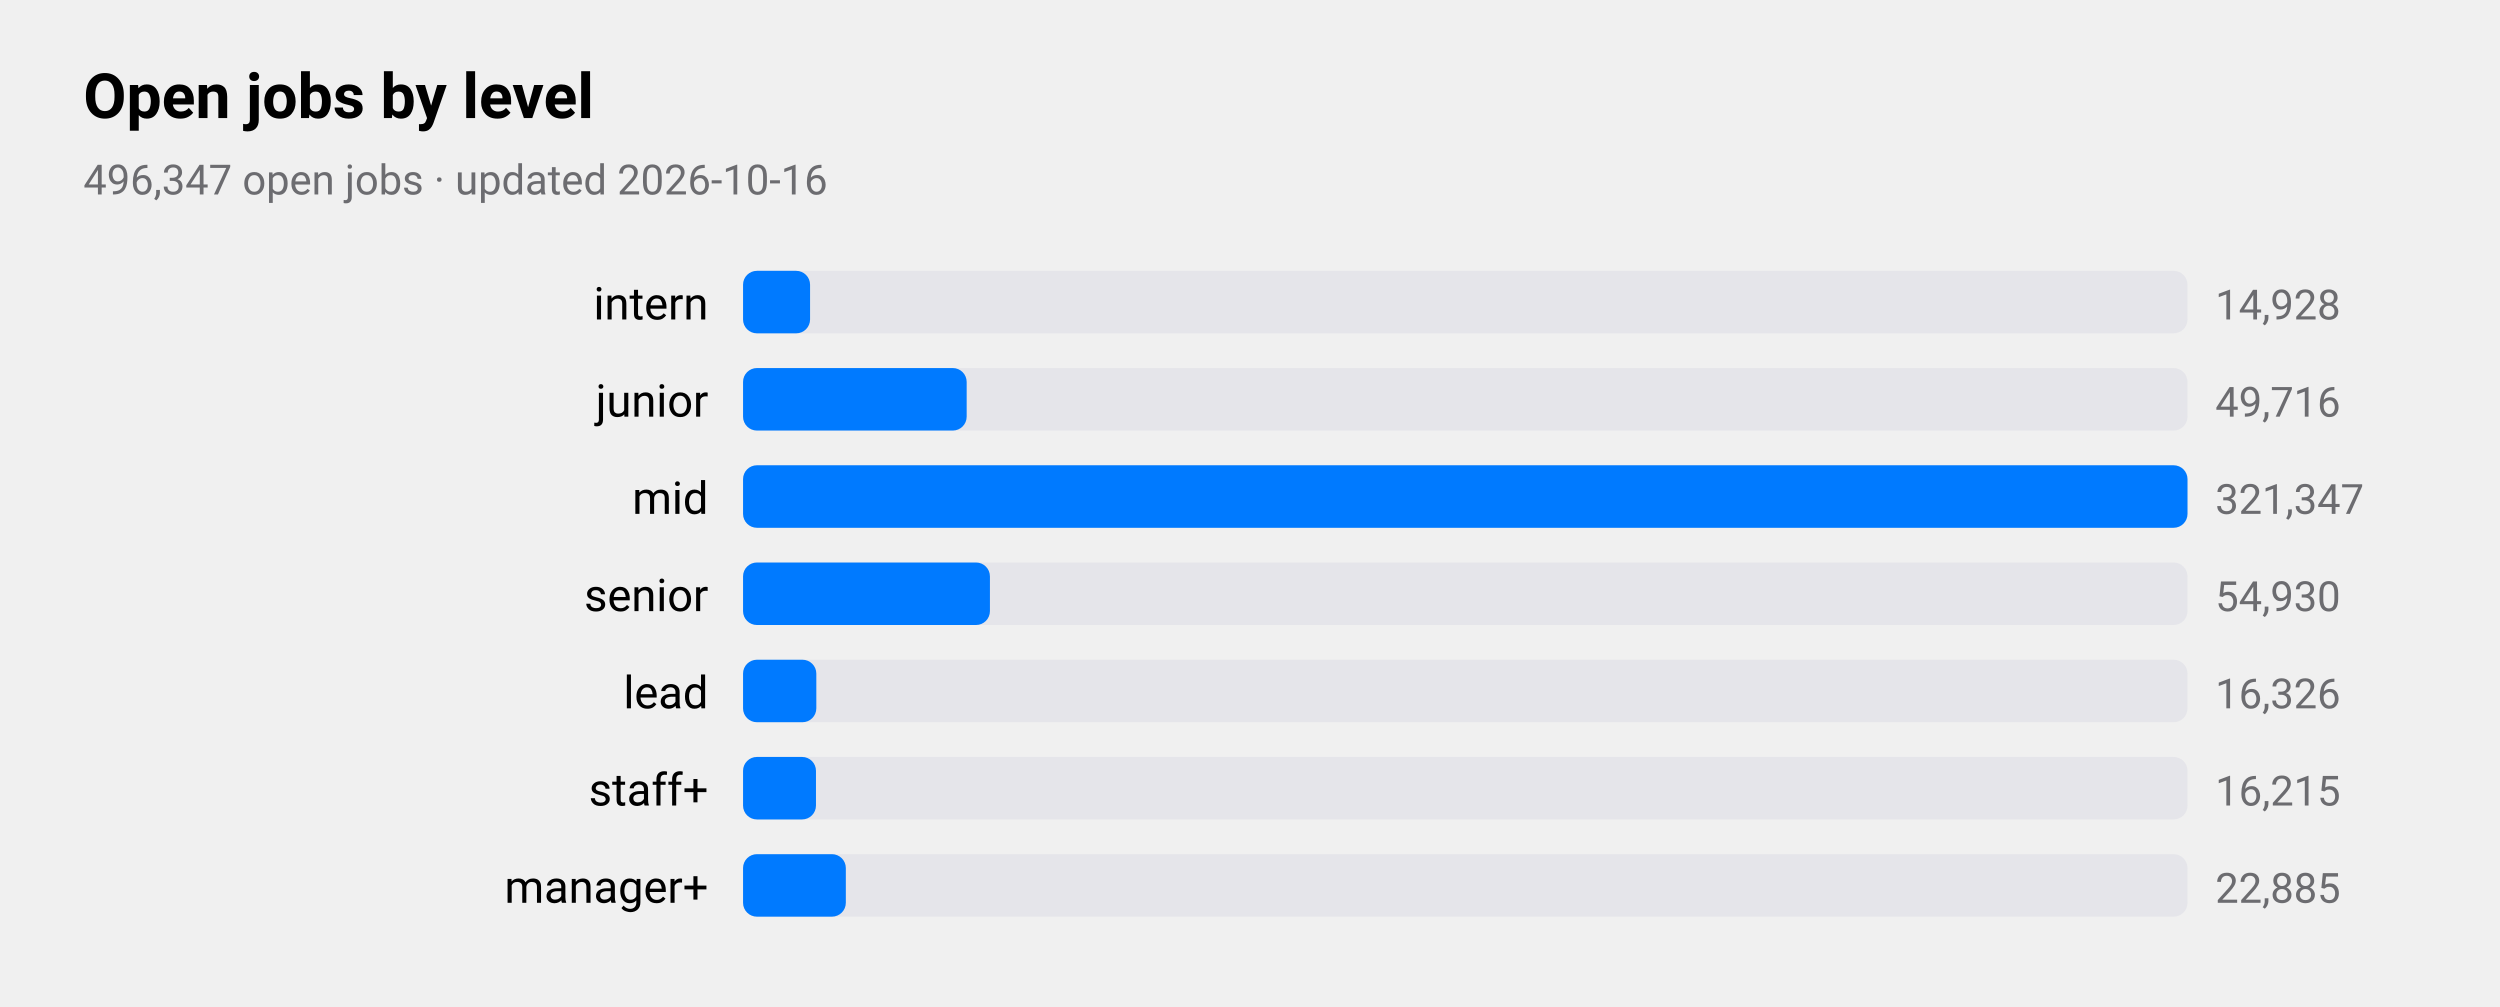
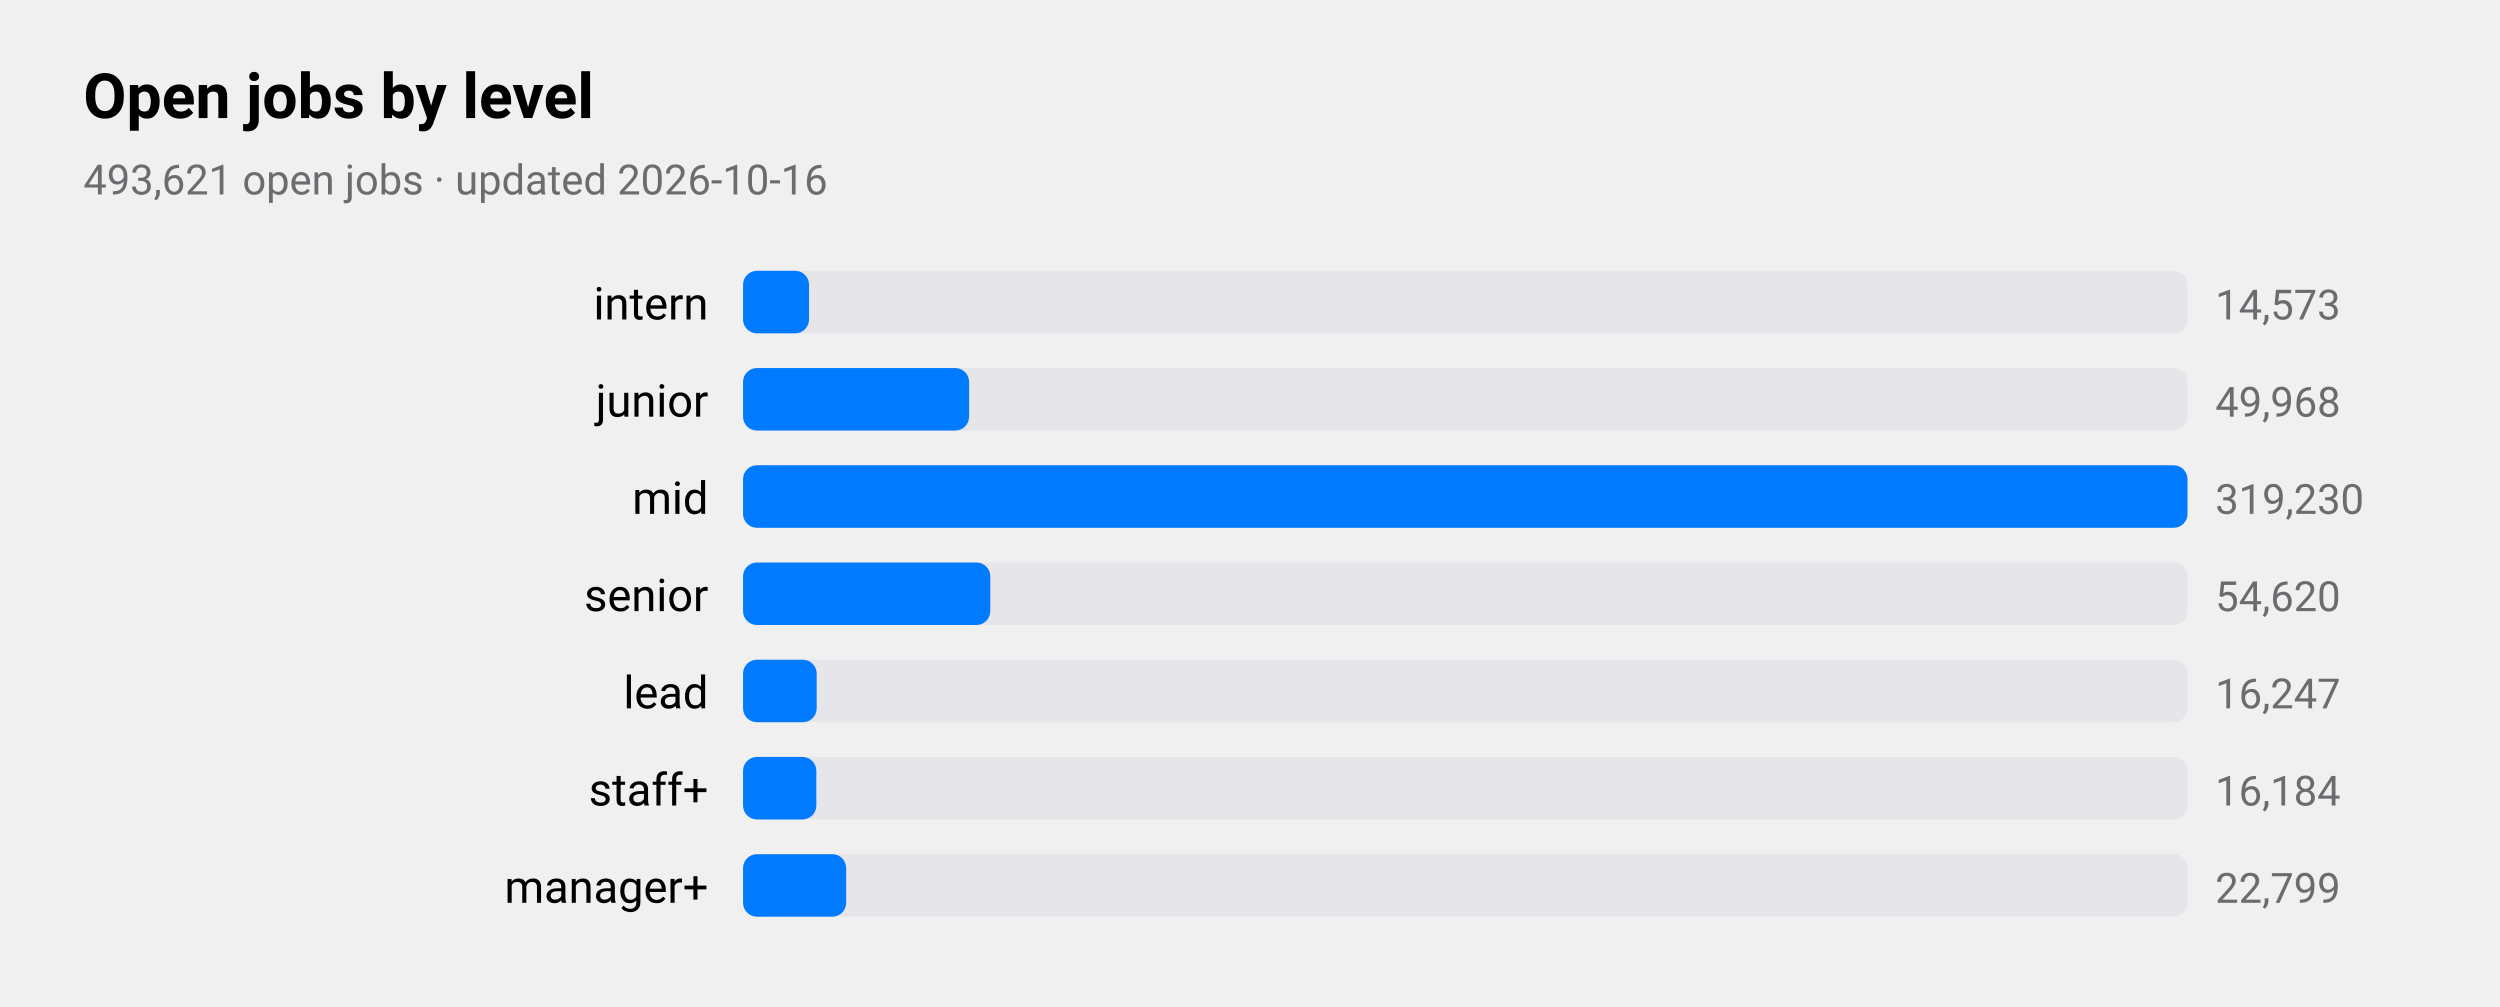
<svg xmlns="http://www.w3.org/2000/svg" viewBox="0 0 720 290" width="720" height="290" role="img" aria-label="Open jobs by level">
  <style>
text{font-family:-apple-system,BlinkMacSystemFont,"SF Pro Text","Helvetica Neue","Segoe UI",Roboto,sans-serif;fill:#000}
.sub,.val,.axis{fill:#6c6c70}.bar{fill:#007aff}.track{fill:#e5e5ea}.grid{stroke:#d1d1d6}
.l1{fill:none;stroke:#007aff;stroke-width:2.5}.d1{fill:#007aff}.l2{fill:none;stroke:#ff9500;stroke-width:2.5}.d2{fill:#ff9500}
.l3{fill:none;stroke:#34c759;stroke-width:2.5}.d3{fill:#34c759}.l4{fill:none;stroke:#af52de;stroke-width:2.5}.d4{fill:#af52de}
.l5{fill:none;stroke:#ff3b30;stroke-width:2.5}.d5{fill:#ff3b30}.l6{fill:none;stroke:#00b8d4;stroke-width:2.5}.d6{fill:#00b8d4}
@media(prefers-color-scheme:dark){text{fill:#fff}.sub,.val,.axis{fill:#98989d}.bar{fill:#0a84ff}.track{fill:#2c2c2e}.grid{stroke:#38383a}
.l1{stroke:#0a84ff}.d1{fill:#0a84ff}.l2{stroke:#ff9f0a}.d2{fill:#ff9f0a}
.l3{stroke:#30d158}.d3{fill:#30d158}.l4{stroke:#bf5af2}.d4{fill:#bf5af2}.l5{stroke:#ff453a}.d5{fill:#ff453a}.l6{stroke:#40cbe0}.d6{fill:#40cbe0}}
</style>
  <text x="24" y="34" font-size="18" font-weight="600">Open jobs by level</text>
-   <text class="sub" x="24" y="56" font-size="12">496,347 open jobs · updated 2026-10-16</text>
+   <text class="sub" x="24" y="56" font-size="12">493,621 open jobs · updated 2026-10-16</text>
  <text x="204" y="92" font-size="13" text-anchor="end">intern</text>
  <rect class="track" x="214" y="78" width="416" height="18" rx="4" />
-   <rect class="bar" x="214" y="78" width="19.3" height="18" rx="4" />
-   <text class="val" x="638" y="92" font-size="12">14,928</text>
+   <rect class="bar" x="214" y="78" width="19.0" height="18" rx="4" />
+   <text class="val" x="638" y="92" font-size="12">14,573</text>
  <text x="204" y="120" font-size="13" text-anchor="end">junior</text>
  <rect class="track" x="214" y="106" width="416" height="18" rx="4" />
-   <rect class="bar" x="214" y="106" width="64.4" height="18" rx="4" />
-   <text class="val" x="638" y="120" font-size="12">49,716</text>
+   <rect class="bar" x="214" y="106" width="65.1" height="18" rx="4" />
+   <text class="val" x="638" y="120" font-size="12">49,968</text>
  <text x="204" y="148" font-size="13" text-anchor="end">mid</text>
  <rect class="track" x="214" y="134" width="416" height="18" rx="4" />
  <rect class="bar" x="214" y="134" width="416.0" height="18" rx="4" />
-   <text class="val" x="638" y="148" font-size="12">321,347</text>
+   <text class="val" x="638" y="148" font-size="12">319,230</text>
  <text x="204" y="176" font-size="13" text-anchor="end">senior</text>
  <rect class="track" x="214" y="162" width="416" height="18" rx="4" />
-   <rect class="bar" x="214" y="162" width="71.1" height="18" rx="4" />
-   <text class="val" x="638" y="176" font-size="12">54,930</text>
+   <rect class="bar" x="214" y="162" width="71.2" height="18" rx="4" />
+   <text class="val" x="638" y="176" font-size="12">54,620</text>
  <text x="204" y="204" font-size="13" text-anchor="end">lead</text>
  <rect class="track" x="214" y="190" width="416" height="18" rx="4" />
-   <rect class="bar" x="214" y="190" width="21.1" height="18" rx="4" />
-   <text class="val" x="638" y="204" font-size="12">16,326</text>
+   <rect class="bar" x="214" y="190" width="21.2" height="18" rx="4" />
+   <text class="val" x="638" y="204" font-size="12">16,247</text>
  <text x="204" y="232" font-size="13" text-anchor="end">staff+</text>
  <rect class="track" x="214" y="218" width="416" height="18" rx="4" />
-   <rect class="bar" x="214" y="218" width="21.0" height="18" rx="4" />
-   <text class="val" x="638" y="232" font-size="12">16,215</text>
+   <rect class="bar" x="214" y="218" width="21.1" height="18" rx="4" />
+   <text class="val" x="638" y="232" font-size="12">16,184</text>
  <text x="204" y="260" font-size="13" text-anchor="end">manager+</text>
  <rect class="track" x="214" y="246" width="416" height="18" rx="4" />
-   <rect class="bar" x="214" y="246" width="29.6" height="18" rx="4" />
-   <text class="val" x="638" y="260" font-size="12">22,885</text>
+   <rect class="bar" x="214" y="246" width="29.7" height="18" rx="4" />
+   <text class="val" x="638" y="260" font-size="12">22,799</text>
</svg>
